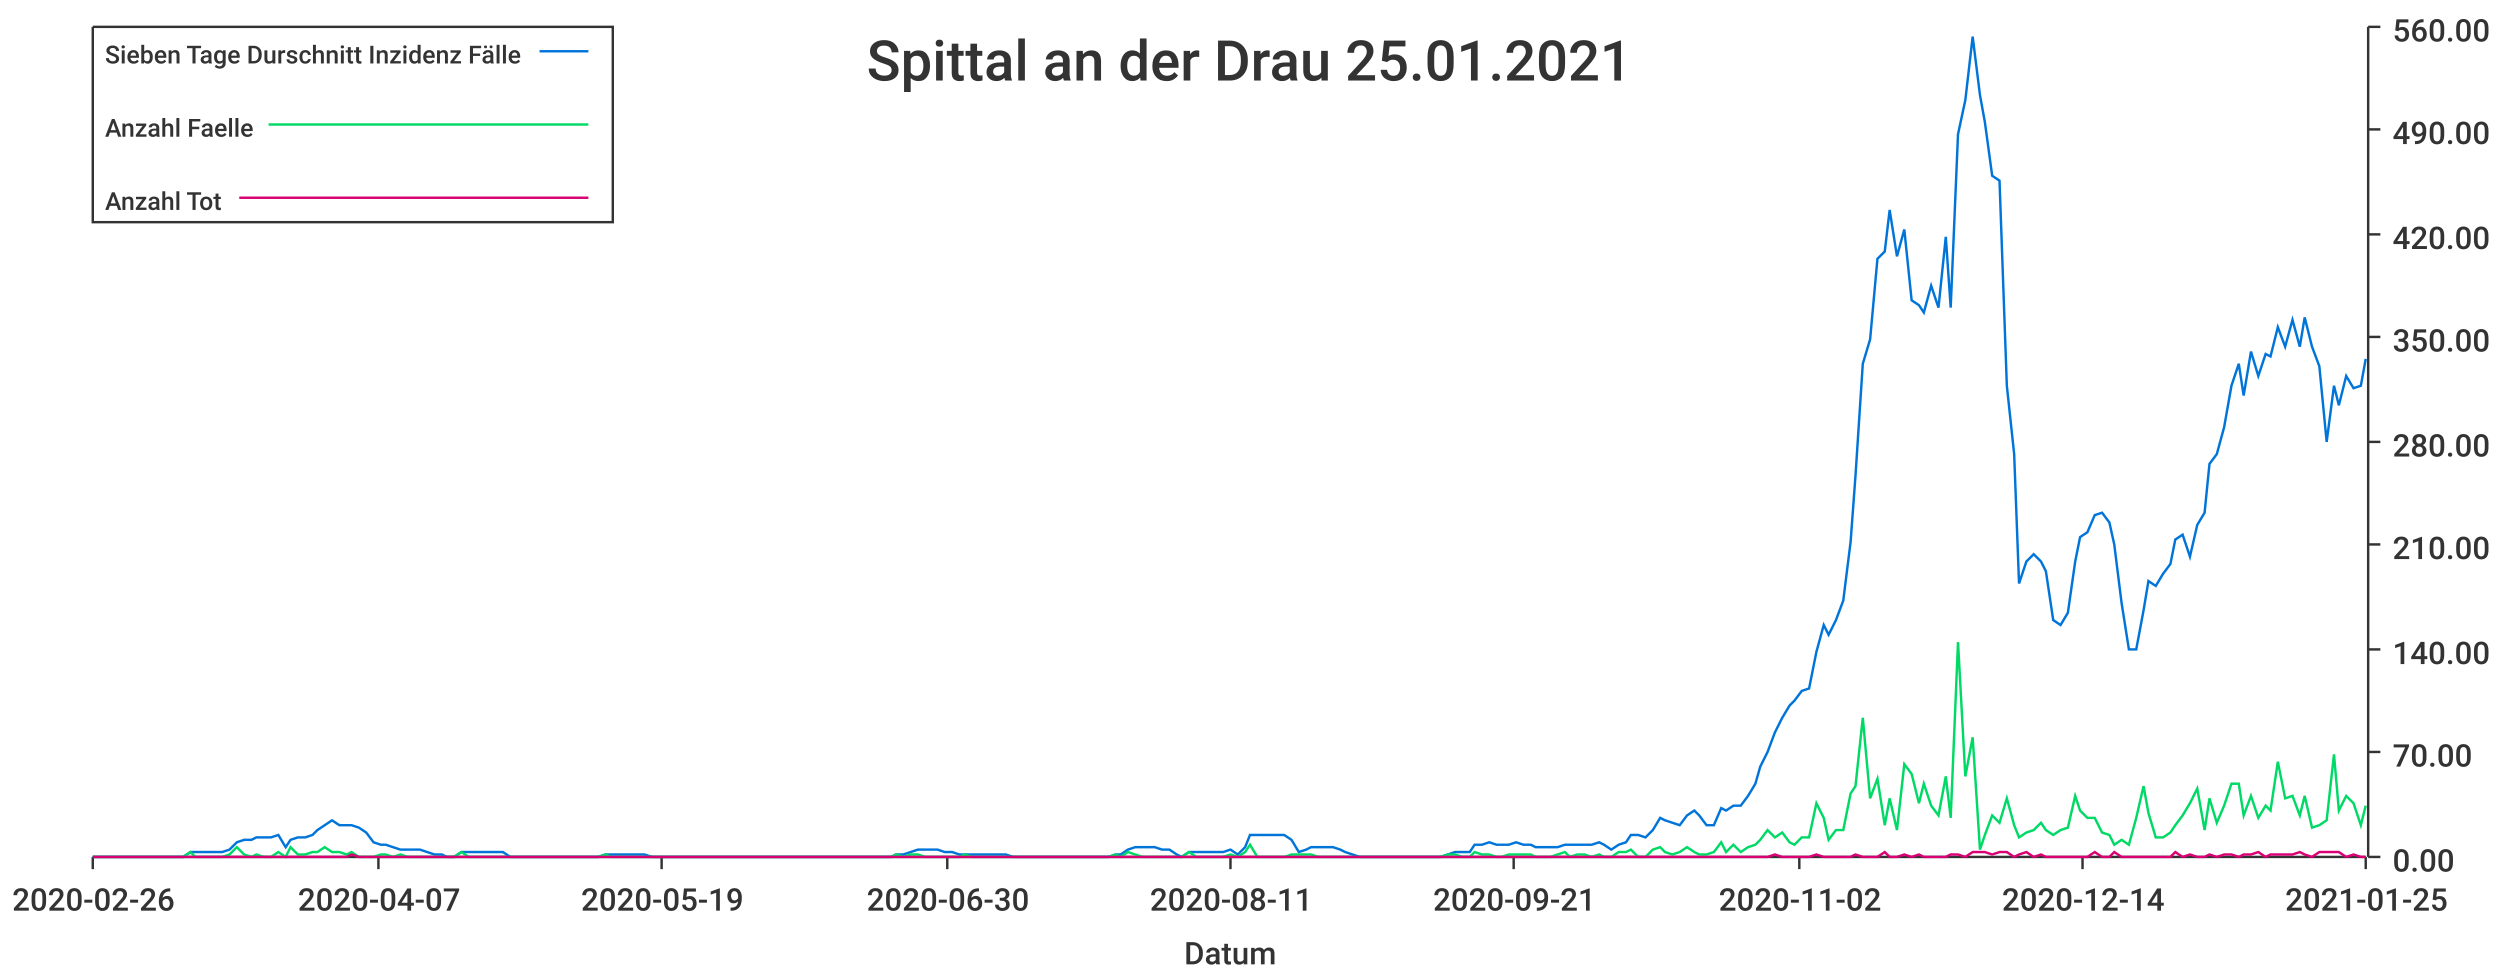
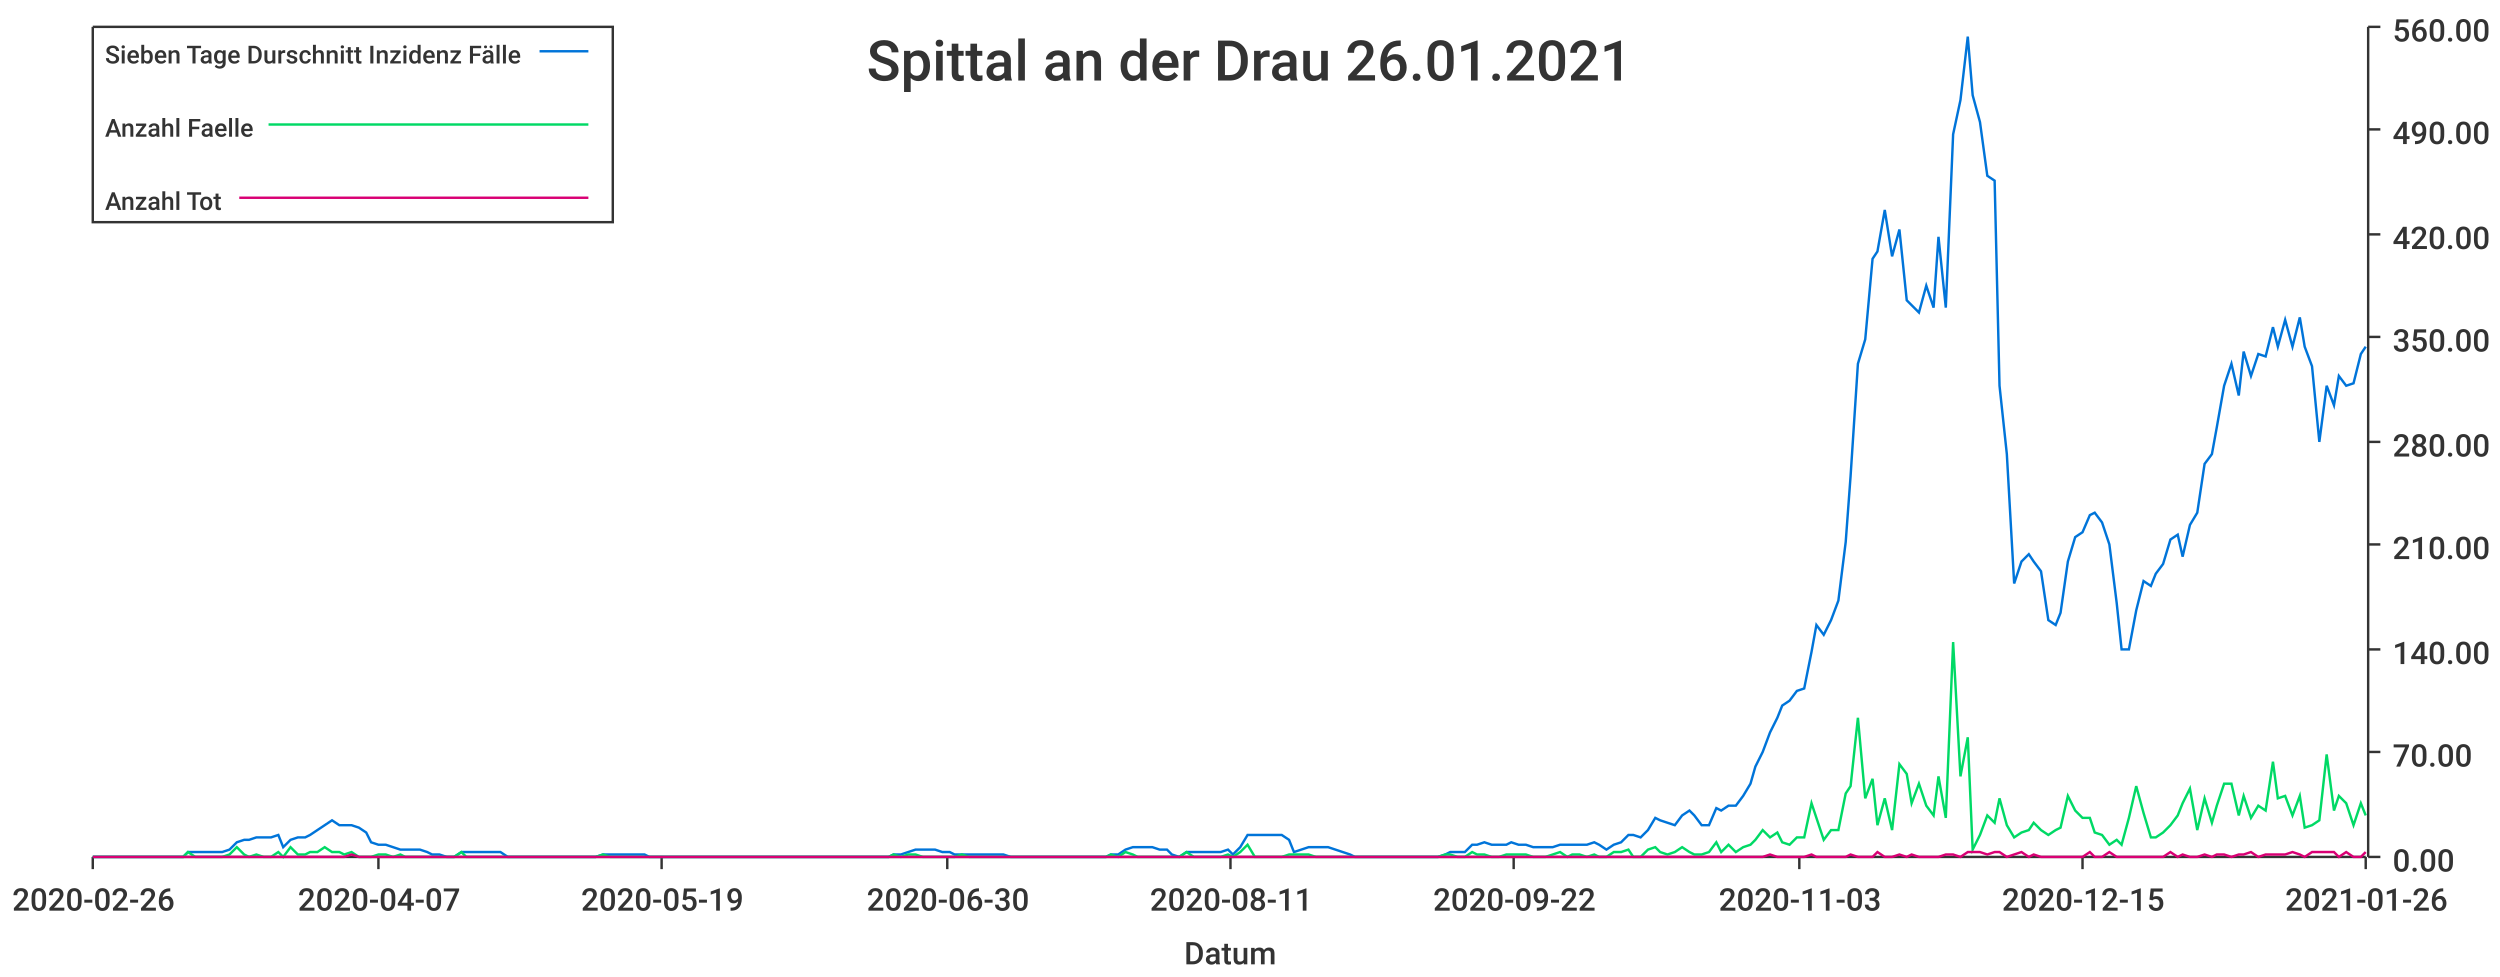
<svg xmlns="http://www.w3.org/2000/svg" width="1024" height="400">\n<path d="M 0 0 L 1024 0 L 1024 400 L 0 400 L 0 0" style="stroke-width:0;stroke:rgba(255,255,255,1.0);fill:rgba(255,255,255,1.0)" />
  <path d="M 38 11 L 969 11 L 969 351 L 38 351 L 38 11" style="stroke-width:0;stroke:rgba(255,255,255,1.0);fill:rgba(255,255,255,1.0)" />
  <path d="M 38 351 L 969 351" style="stroke-width:1;stroke:rgba(51,51,51,1.0);fill:none" />
  <path d="M 38 351 L 38 356" style="stroke-width:1;stroke:rgba(51,51,51,1.0);fill:none" />
  <text x="5" y="373" style="stroke-width:0;stroke:none;fill:rgba(51,51,51,1.0);font-size:12.8px;font-family:'Roboto Medium',sans-serif">2020-02-26</text>
  <path d="M 155 351 L 155 356" style="stroke-width:1;stroke:rgba(51,51,51,1.0);fill:none" />
  <text x="122" y="373" style="stroke-width:0;stroke:none;fill:rgba(51,51,51,1.0);font-size:12.8px;font-family:'Roboto Medium',sans-serif">2020-04-07</text>
  <path d="M 271 351 L 271 356" style="stroke-width:1;stroke:rgba(51,51,51,1.0);fill:none" />
  <text x="238" y="373" style="stroke-width:0;stroke:none;fill:rgba(51,51,51,1.0);font-size:12.8px;font-family:'Roboto Medium',sans-serif">2020-05-19</text>
  <path d="M 388 351 L 388 356" style="stroke-width:1;stroke:rgba(51,51,51,1.0);fill:none" />
  <text x="355" y="373" style="stroke-width:0;stroke:none;fill:rgba(51,51,51,1.0);font-size:12.8px;font-family:'Roboto Medium',sans-serif">2020-06-30</text>
  <path d="M 504 351 L 504 356" style="stroke-width:1;stroke:rgba(51,51,51,1.0);fill:none" />
  <text x="471" y="373" style="stroke-width:0;stroke:none;fill:rgba(51,51,51,1.0);font-size:12.8px;font-family:'Roboto Medium',sans-serif">2020-08-11</text>
  <path d="M 620 351 L 620 356" style="stroke-width:1;stroke:rgba(51,51,51,1.0);fill:none" />
-   <text x="587" y="373" style="stroke-width:0;stroke:none;fill:rgba(51,51,51,1.0);font-size:12.8px;font-family:'Roboto Medium',sans-serif">2020-09-21</text>
+   <text x="587" y="373" style="stroke-width:0;stroke:none;fill:rgba(51,51,51,1.0);font-size:12.8px;font-family:'Roboto Medium',sans-serif">2020-09-22</text>
  <path d="M 737 351 L 737 356" style="stroke-width:1;stroke:rgba(51,51,51,1.0);fill:none" />
-   <text x="704" y="373" style="stroke-width:0;stroke:none;fill:rgba(51,51,51,1.0);font-size:12.8px;font-family:'Roboto Medium',sans-serif">2020-11-02</text>
+   <text x="704" y="373" style="stroke-width:0;stroke:none;fill:rgba(51,51,51,1.0);font-size:12.8px;font-family:'Roboto Medium',sans-serif">2020-11-03</text>
  <path d="M 853 351 L 853 356" style="stroke-width:1;stroke:rgba(51,51,51,1.0);fill:none" />
-   <text x="820" y="373" style="stroke-width:0;stroke:none;fill:rgba(51,51,51,1.0);font-size:12.8px;font-family:'Roboto Medium',sans-serif">2020-12-14</text>
+   <text x="820" y="373" style="stroke-width:0;stroke:none;fill:rgba(51,51,51,1.0);font-size:12.8px;font-family:'Roboto Medium',sans-serif">2020-12-15</text>
  <path d="M 969 351 L 969 356" style="stroke-width:1;stroke:rgba(51,51,51,1.0);fill:none" />
-   <text x="936" y="373" style="stroke-width:0;stroke:none;fill:rgba(51,51,51,1.0);font-size:12.8px;font-family:'Roboto Medium',sans-serif">2021-01-25</text>
+   <text x="936" y="373" style="stroke-width:0;stroke:none;fill:rgba(51,51,51,1.0);font-size:12.8px;font-family:'Roboto Medium',sans-serif">2021-01-26</text>
  <text x="485" y="395" style="stroke-width:0;stroke:none;fill:rgba(51,51,51,1.0);font-size:12.8px;font-family:'Roboto Medium',sans-serif">Datum</text>
  <path d="M 970 351 L 970 11" style="stroke-width:1;stroke:rgba(51,51,51,1.0);fill:none" />
  <path d="M 970 351 L 975 351" style="stroke-width:1;stroke:rgba(51,51,51,1.0);fill:none" />
  <text x="980" y="357" style="stroke-width:0;stroke:none;fill:rgba(51,51,51,1.0);font-size:12.8px;font-family:'Roboto Medium',sans-serif">0.00</text>
  <path d="M 970 308 L 975 308" style="stroke-width:1;stroke:rgba(51,51,51,1.0);fill:none" />
  <text x="980" y="314" style="stroke-width:0;stroke:none;fill:rgba(51,51,51,1.0);font-size:12.8px;font-family:'Roboto Medium',sans-serif">70.00</text>
  <path d="M 970 266 L 975 266" style="stroke-width:1;stroke:rgba(51,51,51,1.0);fill:none" />
  <text x="980" y="272" style="stroke-width:0;stroke:none;fill:rgba(51,51,51,1.0);font-size:12.8px;font-family:'Roboto Medium',sans-serif">140.00</text>
  <path d="M 970 223 L 975 223" style="stroke-width:1;stroke:rgba(51,51,51,1.0);fill:none" />
  <text x="980" y="229" style="stroke-width:0;stroke:none;fill:rgba(51,51,51,1.0);font-size:12.8px;font-family:'Roboto Medium',sans-serif">210.00</text>
  <path d="M 970 181 L 975 181" style="stroke-width:1;stroke:rgba(51,51,51,1.0);fill:none" />
  <text x="980" y="187" style="stroke-width:0;stroke:none;fill:rgba(51,51,51,1.0);font-size:12.8px;font-family:'Roboto Medium',sans-serif">280.00</text>
  <path d="M 970 138 L 975 138" style="stroke-width:1;stroke:rgba(51,51,51,1.0);fill:none" />
  <text x="980" y="144" style="stroke-width:0;stroke:none;fill:rgba(51,51,51,1.0);font-size:12.8px;font-family:'Roboto Medium',sans-serif">350.00</text>
  <path d="M 970 96 L 975 96" style="stroke-width:1;stroke:rgba(51,51,51,1.0);fill:none" />
  <text x="980" y="102" style="stroke-width:0;stroke:none;fill:rgba(51,51,51,1.0);font-size:12.8px;font-family:'Roboto Medium',sans-serif">420.00</text>
  <path d="M 970 53 L 975 53" style="stroke-width:1;stroke:rgba(51,51,51,1.0);fill:none" />
  <text x="980" y="59" style="stroke-width:0;stroke:none;fill:rgba(51,51,51,1.0);font-size:12.8px;font-family:'Roboto Medium',sans-serif">490.00</text>
  <path d="M 970 11 L 975 11" style="stroke-width:1;stroke:rgba(51,51,51,1.0);fill:none" />
  <text x="980" y="17" style="stroke-width:0;stroke:none;fill:rgba(51,51,51,1.0);font-size:12.8px;font-family:'Roboto Medium',sans-serif">560.00</text>
-   <path d="M 38 351 L 41 351 L 44 351 L 47 351 L 50 351 L 52 351 L 55 351 L 58 351 L 61 351 L 64 351 L 66 351 L 69 351 L 72 351 L 75 351 L 78 349 L 80 349 L 83 349 L 86 349 L 89 349 L 91 349 L 94 348 L 97 345 L 100 344 L 103 344 L 105 343 L 108 343 L 111 343 L 114 342 L 117 347 L 119 344 L 122 343 L 125 343 L 128 342 L 130 340 L 133 338 L 136 336 L 139 338 L 142 338 L 144 338 L 147 339 L 150 341 L 153 345 L 156 346 L 158 346 L 161 347 L 164 348 L 167 348 L 170 348 L 172 348 L 175 349 L 178 350 L 181 350 L 183 351 L 186 351 L 189 349 L 192 349 L 195 349 L 197 349 L 200 349 L 203 349 L 206 349 L 209 351 L 211 351 L 214 351 L 217 351 L 220 351 L 222 351 L 225 351 L 228 351 L 231 351 L 234 351 L 236 351 L 239 351 L 242 351 L 245 351 L 248 350 L 250 350 L 253 350 L 256 350 L 259 350 L 261 350 L 264 350 L 267 351 L 270 351 L 273 351 L 275 351 L 278 351 L 281 351 L 284 351 L 287 351 L 289 351 L 292 351 L 295 351 L 298 351 L 301 351 L 303 351 L 306 351 L 309 351 L 312 351 L 314 351 L 317 351 L 320 351 L 323 351 L 326 351 L 328 351 L 331 351 L 334 351 L 337 351 L 340 351 L 342 351 L 345 351 L 348 351 L 351 351 L 353 351 L 356 351 L 359 351 L 362 351 L 365 351 L 367 350 L 370 350 L 373 349 L 376 348 L 379 348 L 381 348 L 384 348 L 387 349 L 390 349 L 393 350 L 395 350 L 398 350 L 401 350 L 404 350 L 406 350 L 409 350 L 412 350 L 415 351 L 418 351 L 420 351 L 423 351 L 426 351 L 429 351 L 432 351 L 434 351 L 437 351 L 440 351 L 443 351 L 445 351 L 448 351 L 451 351 L 454 351 L 457 350 L 459 350 L 462 348 L 465 347 L 468 347 L 471 347 L 473 347 L 476 348 L 479 348 L 482 350 L 484 351 L 487 349 L 490 349 L 493 349 L 496 349 L 498 349 L 501 349 L 504 348 L 507 350 L 510 347 L 512 342 L 515 342 L 518 342 L 521 342 L 524 342 L 526 342 L 529 344 L 532 349 L 535 348 L 537 347 L 540 347 L 543 347 L 546 347 L 549 348 L 551 349 L 554 350 L 557 351 L 560 351 L 563 351 L 565 351 L 568 351 L 571 351 L 574 351 L 576 351 L 579 351 L 582 351 L 585 351 L 588 351 L 590 351 L 593 350 L 596 349 L 599 349 L 602 349 L 604 346 L 607 346 L 610 345 L 613 346 L 615 346 L 618 346 L 621 345 L 624 346 L 627 346 L 629 347 L 632 347 L 635 347 L 638 347 L 641 346 L 643 346 L 646 346 L 649 346 L 652 346 L 655 345 L 657 346 L 660 348 L 663 346 L 666 345 L 668 342 L 671 342 L 674 343 L 677 340 L 680 335 L 682 336 L 685 337 L 688 338 L 691 334 L 694 332 L 696 334 L 699 338 L 702 338 L 705 331 L 707 332 L 710 330 L 713 330 L 716 326 L 719 321 L 721 314 L 724 308 L 727 300 L 730 294 L 733 289 L 735 287 L 738 283 L 741 282 L 744 267 L 747 256 L 749 260 L 752 254 L 755 246 L 758 222 L 760 195 L 763 149 L 766 139 L 769 106 L 772 103 L 774 86 L 777 105 L 780 94 L 783 123 L 786 125 L 788 128 L 791 117 L 794 126 L 797 97 L 799 126 L 802 55 L 805 41 L 808 15 L 811 39 L 813 50 L 816 72 L 819 74 L 822 158 L 825 186 L 827 239 L 830 230 L 833 227 L 836 230 L 838 234 L 841 254 L 844 256 L 847 251 L 850 230 L 852 220 L 855 218 L 858 211 L 861 210 L 864 214 L 866 223 L 869 247 L 872 266 L 875 266 L 878 250 L 880 238 L 883 240 L 886 235 L 889 231 L 891 221 L 894 219 L 897 228 L 900 215 L 903 210 L 905 190 L 908 186 L 911 175 L 914 158 L 917 149 L 919 162 L 922 144 L 925 154 L 928 145 L 930 146 L 933 134 L 936 142 L 939 131 L 942 142 L 944 130 L 947 142 L 950 150 L 953 181 L 956 158 L 958 166 L 961 154 L 964 159 L 967 158 L 969 147" style="stroke-width:1;stroke:rgba(0,116,217,1.0);fill:none" />
-   <path d="M 38 351 L 41 351 L 44 351 L 47 351 L 50 351 L 52 351 L 55 351 L 58 351 L 61 351 L 64 351 L 66 351 L 69 351 L 72 351 L 75 351 L 78 349 L 80 351 L 83 351 L 86 351 L 89 351 L 91 351 L 94 350 L 97 347 L 100 350 L 103 351 L 105 350 L 108 351 L 111 351 L 114 349 L 117 351 L 119 347 L 122 350 L 125 350 L 128 349 L 130 349 L 133 347 L 136 349 L 139 349 L 142 350 L 144 349 L 147 351 L 150 351 L 153 351 L 156 350 L 158 350 L 161 351 L 164 350 L 167 351 L 170 351 L 172 351 L 175 351 L 178 351 L 181 351 L 183 351 L 186 351 L 189 349 L 192 351 L 195 351 L 197 351 L 200 351 L 203 351 L 206 351 L 209 351 L 211 351 L 214 351 L 217 351 L 220 351 L 222 351 L 225 351 L 228 351 L 231 351 L 234 351 L 236 351 L 239 351 L 242 351 L 245 351 L 248 350 L 250 351 L 253 351 L 256 351 L 259 351 L 261 351 L 264 351 L 267 351 L 270 351 L 273 351 L 275 351 L 278 351 L 281 351 L 284 351 L 287 351 L 289 351 L 292 351 L 295 351 L 298 351 L 301 351 L 303 351 L 306 351 L 309 351 L 312 351 L 314 351 L 317 351 L 320 351 L 323 351 L 326 351 L 328 351 L 331 351 L 334 351 L 337 351 L 340 351 L 342 351 L 345 351 L 348 351 L 351 351 L 353 351 L 356 351 L 359 351 L 362 351 L 365 351 L 367 350 L 370 351 L 373 350 L 376 350 L 379 351 L 381 351 L 384 351 L 387 351 L 390 351 L 393 351 L 395 350 L 398 351 L 401 351 L 404 351 L 406 351 L 409 351 L 412 351 L 415 351 L 418 351 L 420 351 L 423 351 L 426 351 L 429 351 L 432 351 L 434 351 L 437 351 L 440 351 L 443 351 L 445 351 L 448 351 L 451 351 L 454 351 L 457 350 L 459 351 L 462 349 L 465 350 L 468 351 L 471 351 L 473 351 L 476 351 L 479 351 L 482 351 L 484 351 L 487 349 L 490 351 L 493 351 L 496 351 L 498 351 L 501 351 L 504 350 L 507 351 L 510 349 L 512 346 L 515 351 L 518 351 L 521 351 L 524 351 L 526 351 L 529 350 L 532 350 L 535 350 L 537 350 L 540 351 L 543 351 L 546 351 L 549 351 L 551 351 L 554 351 L 557 351 L 560 351 L 563 351 L 565 351 L 568 351 L 571 351 L 574 351 L 576 351 L 579 351 L 582 351 L 585 351 L 588 351 L 590 351 L 593 350 L 596 350 L 599 351 L 602 351 L 604 349 L 607 350 L 610 350 L 613 351 L 615 351 L 618 350 L 621 350 L 624 350 L 627 350 L 629 351 L 632 351 L 635 351 L 638 350 L 641 349 L 643 351 L 646 350 L 649 350 L 652 351 L 655 350 L 657 351 L 660 351 L 663 349 L 666 349 L 668 348 L 671 351 L 674 351 L 677 348 L 680 347 L 682 349 L 685 350 L 688 349 L 691 347 L 694 349 L 696 350 L 699 350 L 702 349 L 705 345 L 707 349 L 710 346 L 713 349 L 716 347 L 719 346 L 721 344 L 724 340 L 727 343 L 730 341 L 733 345 L 735 346 L 738 343 L 741 343 L 744 329 L 747 335 L 749 344 L 752 340 L 755 340 L 758 325 L 760 322 L 763 294 L 766 327 L 769 319 L 772 338 L 774 327 L 777 340 L 780 313 L 783 317 L 786 329 L 788 321 L 791 330 L 794 334 L 797 318 L 799 335 L 802 263 L 805 318 L 808 302 L 811 348 L 813 342 L 816 334 L 819 337 L 822 327 L 825 338 L 827 343 L 830 341 L 833 340 L 836 337 L 838 340 L 841 342 L 844 340 L 847 339 L 850 326 L 852 332 L 855 335 L 858 335 L 861 341 L 864 342 L 866 346 L 869 344 L 872 346 L 875 335 L 878 322 L 880 333 L 883 343 L 886 343 L 889 341 L 891 338 L 894 334 L 897 329 L 900 323 L 903 340 L 905 327 L 908 337 L 911 330 L 914 321 L 917 321 L 919 334 L 922 326 L 925 335 L 928 330 L 930 332 L 933 312 L 936 327 L 939 326 L 942 334 L 944 326 L 947 339 L 950 338 L 953 336 L 956 309 L 958 332 L 961 326 L 964 329 L 967 338 L 969 330" style="stroke-width:1;stroke:rgba(0,217,101,1.0);fill:none" />
-   <path d="M 38 351 L 41 351 L 44 351 L 47 351 L 50 351 L 52 351 L 55 351 L 58 351 L 61 351 L 64 351 L 66 351 L 69 351 L 72 351 L 75 351 L 78 351 L 80 351 L 83 351 L 86 351 L 89 351 L 91 351 L 94 351 L 97 351 L 100 351 L 103 351 L 105 351 L 108 351 L 111 351 L 114 351 L 117 351 L 119 351 L 122 351 L 125 351 L 128 351 L 130 351 L 133 351 L 136 351 L 139 351 L 142 351 L 144 350 L 147 351 L 150 351 L 153 351 L 156 351 L 158 351 L 161 351 L 164 351 L 167 351 L 170 351 L 172 351 L 175 351 L 178 351 L 181 351 L 183 351 L 186 351 L 189 351 L 192 351 L 195 351 L 197 351 L 200 351 L 203 351 L 206 351 L 209 351 L 211 351 L 214 351 L 217 351 L 220 351 L 222 351 L 225 351 L 228 351 L 231 351 L 234 351 L 236 351 L 239 351 L 242 351 L 245 351 L 248 351 L 250 351 L 253 351 L 256 351 L 259 351 L 261 351 L 264 351 L 267 351 L 270 351 L 273 351 L 275 351 L 278 351 L 281 351 L 284 351 L 287 351 L 289 351 L 292 351 L 295 351 L 298 351 L 301 351 L 303 351 L 306 351 L 309 351 L 312 351 L 314 351 L 317 351 L 320 351 L 323 351 L 326 351 L 328 351 L 331 351 L 334 351 L 337 351 L 340 351 L 342 351 L 345 351 L 348 351 L 351 351 L 353 351 L 356 351 L 359 351 L 362 351 L 365 351 L 367 351 L 370 351 L 373 351 L 376 351 L 379 351 L 381 351 L 384 351 L 387 351 L 390 351 L 393 351 L 395 351 L 398 351 L 401 351 L 404 351 L 406 351 L 409 351 L 412 351 L 415 351 L 418 351 L 420 351 L 423 351 L 426 351 L 429 351 L 432 351 L 434 351 L 437 351 L 440 351 L 443 351 L 445 351 L 448 351 L 451 351 L 454 351 L 457 351 L 459 351 L 462 351 L 465 351 L 468 351 L 471 351 L 473 351 L 476 351 L 479 351 L 482 351 L 484 351 L 487 351 L 490 351 L 493 351 L 496 351 L 498 351 L 501 351 L 504 351 L 507 351 L 510 351 L 512 351 L 515 351 L 518 351 L 521 351 L 524 351 L 526 351 L 529 351 L 532 351 L 535 351 L 537 351 L 540 351 L 543 351 L 546 351 L 549 351 L 551 351 L 554 351 L 557 351 L 560 351 L 563 351 L 565 351 L 568 351 L 571 351 L 574 351 L 576 351 L 579 351 L 582 351 L 585 351 L 588 351 L 590 351 L 593 351 L 596 351 L 599 351 L 602 351 L 604 351 L 607 351 L 610 351 L 613 351 L 615 351 L 618 351 L 621 351 L 624 351 L 627 351 L 629 351 L 632 351 L 635 351 L 638 351 L 641 351 L 643 351 L 646 351 L 649 351 L 652 351 L 655 351 L 657 351 L 660 351 L 663 351 L 666 351 L 668 351 L 671 351 L 674 351 L 677 351 L 680 351 L 682 351 L 685 351 L 688 351 L 691 351 L 694 351 L 696 351 L 699 351 L 702 351 L 705 351 L 707 351 L 710 351 L 713 351 L 716 351 L 719 351 L 721 351 L 724 351 L 727 350 L 730 351 L 733 351 L 735 351 L 738 351 L 741 351 L 744 350 L 747 351 L 749 351 L 752 351 L 755 351 L 758 351 L 760 350 L 763 351 L 766 351 L 769 351 L 772 349 L 774 351 L 777 351 L 780 350 L 783 351 L 786 350 L 788 351 L 791 351 L 794 351 L 797 351 L 799 350 L 802 350 L 805 351 L 808 349 L 811 349 L 813 349 L 816 350 L 819 349 L 822 349 L 825 351 L 827 350 L 830 349 L 833 351 L 836 350 L 838 351 L 841 351 L 844 351 L 847 351 L 850 351 L 852 351 L 855 351 L 858 349 L 861 351 L 864 351 L 866 349 L 869 351 L 872 351 L 875 351 L 878 351 L 880 351 L 883 351 L 886 351 L 889 351 L 891 349 L 894 351 L 897 350 L 900 351 L 903 351 L 905 350 L 908 351 L 911 350 L 914 350 L 917 351 L 919 350 L 922 350 L 925 349 L 928 351 L 930 350 L 933 350 L 936 350 L 939 350 L 942 349 L 944 350 L 947 351 L 950 349 L 953 349 L 956 349 L 958 349 L 961 351 L 964 350 L 967 351 L 969 351" style="stroke-width:1;stroke:rgba(217,0,116,1.0);fill:none" />
-   <text x="355" y="33" style="stroke-width:0;stroke:none;fill:rgba(51,51,51,1.0);font-size:23.0px;font-family:'Roboto Medium',sans-serif">Spittal an der Drau 25.01.2021</text>
+   <path d="M 38 351 L 41 351 L 44 351 L 47 351 L 50 351 L 52 351 L 55 351 L 58 351 L 61 351 L 64 351 L 66 351 L 69 351 L 72 351 L 75 351 L 77 349 L 80 349 L 83 349 L 86 349 L 89 349 L 91 349 L 94 348 L 97 345 L 100 344 L 102 344 L 105 343 L 108 343 L 111 343 L 114 342 L 116 347 L 119 344 L 122 343 L 125 343 L 127 342 L 130 340 L 133 338 L 136 336 L 139 338 L 141 338 L 144 338 L 147 339 L 150 341 L 152 345 L 155 346 L 158 346 L 161 347 L 164 348 L 166 348 L 169 348 L 172 348 L 175 349 L 177 350 L 180 350 L 183 351 L 186 351 L 189 349 L 191 349 L 194 349 L 197 349 L 200 349 L 202 349 L 205 349 L 208 351 L 211 351 L 214 351 L 216 351 L 219 351 L 222 351 L 225 351 L 227 351 L 230 351 L 233 351 L 236 351 L 239 351 L 241 351 L 244 351 L 247 350 L 250 350 L 252 350 L 255 350 L 258 350 L 261 350 L 264 350 L 266 351 L 269 351 L 272 351 L 275 351 L 278 351 L 280 351 L 283 351 L 286 351 L 289 351 L 291 351 L 294 351 L 297 351 L 300 351 L 303 351 L 305 351 L 308 351 L 311 351 L 314 351 L 316 351 L 319 351 L 322 351 L 325 351 L 328 351 L 330 351 L 333 351 L 336 351 L 339 351 L 341 351 L 344 351 L 347 351 L 350 351 L 353 351 L 355 351 L 358 351 L 361 351 L 364 351 L 366 350 L 369 350 L 372 349 L 375 348 L 378 348 L 380 348 L 383 348 L 386 349 L 389 349 L 391 350 L 394 350 L 397 350 L 400 350 L 403 350 L 405 350 L 408 350 L 411 350 L 414 351 L 416 351 L 419 351 L 422 351 L 425 351 L 428 351 L 430 351 L 433 351 L 436 351 L 439 351 L 441 351 L 444 351 L 447 351 L 450 351 L 453 351 L 455 350 L 458 350 L 461 348 L 464 347 L 466 347 L 469 347 L 472 347 L 475 348 L 478 348 L 480 350 L 483 351 L 486 349 L 489 349 L 491 349 L 494 349 L 497 349 L 500 349 L 503 348 L 505 350 L 508 347 L 511 342 L 514 342 L 517 342 L 519 342 L 522 342 L 525 342 L 528 344 L 530 349 L 533 348 L 536 347 L 539 347 L 542 347 L 544 347 L 547 348 L 550 349 L 553 350 L 555 351 L 558 351 L 561 351 L 564 351 L 567 351 L 569 351 L 572 351 L 575 351 L 578 351 L 580 351 L 583 351 L 586 351 L 589 351 L 592 350 L 594 349 L 597 349 L 600 349 L 603 346 L 605 346 L 608 345 L 611 346 L 614 346 L 617 346 L 619 345 L 622 346 L 625 346 L 628 347 L 630 347 L 633 347 L 636 347 L 639 346 L 642 346 L 644 346 L 647 346 L 650 346 L 653 345 L 655 346 L 658 348 L 661 346 L 664 345 L 667 342 L 669 342 L 672 343 L 675 340 L 678 335 L 680 336 L 683 337 L 686 338 L 689 334 L 692 332 L 694 334 L 697 338 L 700 338 L 703 331 L 705 332 L 708 330 L 711 330 L 714 326 L 717 321 L 719 314 L 722 308 L 725 300 L 728 294 L 730 289 L 733 287 L 736 283 L 739 282 L 742 267 L 744 256 L 747 260 L 750 254 L 753 246 L 756 222 L 758 195 L 761 149 L 764 139 L 767 106 L 769 103 L 772 86 L 775 105 L 778 94 L 781 123 L 783 125 L 786 128 L 789 117 L 792 126 L 794 97 L 797 126 L 800 55 L 803 41 L 806 15 L 808 39 L 811 50 L 814 72 L 817 74 L 819 158 L 822 186 L 825 239 L 828 230 L 831 227 L 833 230 L 836 234 L 839 254 L 842 256 L 844 251 L 847 230 L 850 220 L 853 218 L 856 211 L 858 210 L 861 214 L 864 223 L 867 247 L 869 266 L 872 266 L 875 250 L 878 238 L 881 240 L 883 235 L 886 231 L 889 221 L 892 219 L 894 228 L 897 215 L 900 210 L 903 190 L 906 186 L 908 175 L 911 158 L 914 149 L 917 162 L 919 144 L 922 154 L 925 145 L 928 146 L 931 134 L 933 142 L 936 131 L 939 142 L 942 130 L 944 142 L 947 150 L 950 181 L 953 158 L 956 166 L 958 154 L 961 158 L 964 157 L 967 145 L 969 142" style="stroke-width:1;stroke:rgba(0,116,217,1.0);fill:none" />
+   <path d="M 38 351 L 41 351 L 44 351 L 47 351 L 50 351 L 52 351 L 55 351 L 58 351 L 61 351 L 64 351 L 66 351 L 69 351 L 72 351 L 75 351 L 77 349 L 80 351 L 83 351 L 86 351 L 89 351 L 91 351 L 94 350 L 97 347 L 100 350 L 102 351 L 105 350 L 108 351 L 111 351 L 114 349 L 116 351 L 119 347 L 122 350 L 125 350 L 127 349 L 130 349 L 133 347 L 136 349 L 139 349 L 141 350 L 144 349 L 147 351 L 150 351 L 152 351 L 155 350 L 158 350 L 161 351 L 164 350 L 166 351 L 169 351 L 172 351 L 175 351 L 177 351 L 180 351 L 183 351 L 186 351 L 189 349 L 191 351 L 194 351 L 197 351 L 200 351 L 202 351 L 205 351 L 208 351 L 211 351 L 214 351 L 216 351 L 219 351 L 222 351 L 225 351 L 227 351 L 230 351 L 233 351 L 236 351 L 239 351 L 241 351 L 244 351 L 247 350 L 250 351 L 252 351 L 255 351 L 258 351 L 261 351 L 264 351 L 266 351 L 269 351 L 272 351 L 275 351 L 278 351 L 280 351 L 283 351 L 286 351 L 289 351 L 291 351 L 294 351 L 297 351 L 300 351 L 303 351 L 305 351 L 308 351 L 311 351 L 314 351 L 316 351 L 319 351 L 322 351 L 325 351 L 328 351 L 330 351 L 333 351 L 336 351 L 339 351 L 341 351 L 344 351 L 347 351 L 350 351 L 353 351 L 355 351 L 358 351 L 361 351 L 364 351 L 366 350 L 369 351 L 372 350 L 375 350 L 378 351 L 380 351 L 383 351 L 386 351 L 389 351 L 391 351 L 394 350 L 397 351 L 400 351 L 403 351 L 405 351 L 408 351 L 411 351 L 414 351 L 416 351 L 419 351 L 422 351 L 425 351 L 428 351 L 430 351 L 433 351 L 436 351 L 439 351 L 441 351 L 444 351 L 447 351 L 450 351 L 453 351 L 455 350 L 458 351 L 461 349 L 464 350 L 466 351 L 469 351 L 472 351 L 475 351 L 478 351 L 480 351 L 483 351 L 486 349 L 489 351 L 491 351 L 494 351 L 497 351 L 500 351 L 503 350 L 505 351 L 508 349 L 511 346 L 514 351 L 517 351 L 519 351 L 522 351 L 525 351 L 528 350 L 530 350 L 533 350 L 536 350 L 539 351 L 542 351 L 544 351 L 547 351 L 550 351 L 553 351 L 555 351 L 558 351 L 561 351 L 564 351 L 567 351 L 569 351 L 572 351 L 575 351 L 578 351 L 580 351 L 583 351 L 586 351 L 589 351 L 592 350 L 594 350 L 597 351 L 600 351 L 603 349 L 605 350 L 608 350 L 611 351 L 614 351 L 617 350 L 619 350 L 622 350 L 625 350 L 628 351 L 630 351 L 633 351 L 636 350 L 639 349 L 642 351 L 644 350 L 647 350 L 650 351 L 653 350 L 655 351 L 658 351 L 661 349 L 664 349 L 667 348 L 669 351 L 672 351 L 675 348 L 678 347 L 680 349 L 683 350 L 686 349 L 689 347 L 692 349 L 694 350 L 697 350 L 700 349 L 703 345 L 705 349 L 708 346 L 711 349 L 714 347 L 717 346 L 719 344 L 722 340 L 725 343 L 728 341 L 730 345 L 733 346 L 736 343 L 739 343 L 742 329 L 744 335 L 747 344 L 750 340 L 753 340 L 756 325 L 758 322 L 761 294 L 764 327 L 767 319 L 769 338 L 772 327 L 775 340 L 778 313 L 781 317 L 783 329 L 786 321 L 789 330 L 792 334 L 794 318 L 797 335 L 800 263 L 803 318 L 806 302 L 808 348 L 811 342 L 814 334 L 817 337 L 819 327 L 822 338 L 825 343 L 828 341 L 831 340 L 833 337 L 836 340 L 839 342 L 842 340 L 844 339 L 847 326 L 850 332 L 853 335 L 856 335 L 858 341 L 861 342 L 864 346 L 867 344 L 869 346 L 872 335 L 875 322 L 878 333 L 881 343 L 883 343 L 886 341 L 889 338 L 892 334 L 894 329 L 897 323 L 900 340 L 903 327 L 906 337 L 908 330 L 911 321 L 914 321 L 917 334 L 919 326 L 922 335 L 925 330 L 928 332 L 931 312 L 933 327 L 936 326 L 939 334 L 942 326 L 944 339 L 947 338 L 950 336 L 953 309 L 956 332 L 958 326 L 961 329 L 964 338 L 967 329 L 969 334" style="stroke-width:1;stroke:rgba(0,217,101,1.0);fill:none" />
+   <path d="M 38 351 L 41 351 L 44 351 L 47 351 L 50 351 L 52 351 L 55 351 L 58 351 L 61 351 L 64 351 L 66 351 L 69 351 L 72 351 L 75 351 L 77 351 L 80 351 L 83 351 L 86 351 L 89 351 L 91 351 L 94 351 L 97 351 L 100 351 L 102 351 L 105 351 L 108 351 L 111 351 L 114 351 L 116 351 L 119 351 L 122 351 L 125 351 L 127 351 L 130 351 L 133 351 L 136 351 L 139 351 L 141 351 L 144 350 L 147 351 L 150 351 L 152 351 L 155 351 L 158 351 L 161 351 L 164 351 L 166 351 L 169 351 L 172 351 L 175 351 L 177 351 L 180 351 L 183 351 L 186 351 L 189 351 L 191 351 L 194 351 L 197 351 L 200 351 L 202 351 L 205 351 L 208 351 L 211 351 L 214 351 L 216 351 L 219 351 L 222 351 L 225 351 L 227 351 L 230 351 L 233 351 L 236 351 L 239 351 L 241 351 L 244 351 L 247 351 L 250 351 L 252 351 L 255 351 L 258 351 L 261 351 L 264 351 L 266 351 L 269 351 L 272 351 L 275 351 L 278 351 L 280 351 L 283 351 L 286 351 L 289 351 L 291 351 L 294 351 L 297 351 L 300 351 L 303 351 L 305 351 L 308 351 L 311 351 L 314 351 L 316 351 L 319 351 L 322 351 L 325 351 L 328 351 L 330 351 L 333 351 L 336 351 L 339 351 L 341 351 L 344 351 L 347 351 L 350 351 L 353 351 L 355 351 L 358 351 L 361 351 L 364 351 L 366 351 L 369 351 L 372 351 L 375 351 L 378 351 L 380 351 L 383 351 L 386 351 L 389 351 L 391 351 L 394 351 L 397 351 L 400 351 L 403 351 L 405 351 L 408 351 L 411 351 L 414 351 L 416 351 L 419 351 L 422 351 L 425 351 L 428 351 L 430 351 L 433 351 L 436 351 L 439 351 L 441 351 L 444 351 L 447 351 L 450 351 L 453 351 L 455 351 L 458 351 L 461 351 L 464 351 L 466 351 L 469 351 L 472 351 L 475 351 L 478 351 L 480 351 L 483 351 L 486 351 L 489 351 L 491 351 L 494 351 L 497 351 L 500 351 L 503 351 L 505 351 L 508 351 L 511 351 L 514 351 L 517 351 L 519 351 L 522 351 L 525 351 L 528 351 L 530 351 L 533 351 L 536 351 L 539 351 L 542 351 L 544 351 L 547 351 L 550 351 L 553 351 L 555 351 L 558 351 L 561 351 L 564 351 L 567 351 L 569 351 L 572 351 L 575 351 L 578 351 L 580 351 L 583 351 L 586 351 L 589 351 L 592 351 L 594 351 L 597 351 L 600 351 L 603 351 L 605 351 L 608 351 L 611 351 L 614 351 L 617 351 L 619 351 L 622 351 L 625 351 L 628 351 L 630 351 L 633 351 L 636 351 L 639 351 L 642 351 L 644 351 L 647 351 L 650 351 L 653 351 L 655 351 L 658 351 L 661 351 L 664 351 L 667 351 L 669 351 L 672 351 L 675 351 L 678 351 L 680 351 L 683 351 L 686 351 L 689 351 L 692 351 L 694 351 L 697 351 L 700 351 L 703 351 L 705 351 L 708 351 L 711 351 L 714 351 L 717 351 L 719 351 L 722 351 L 725 350 L 728 351 L 730 351 L 733 351 L 736 351 L 739 351 L 742 350 L 744 351 L 747 351 L 750 351 L 753 351 L 756 351 L 758 350 L 761 351 L 764 351 L 767 351 L 769 349 L 772 351 L 775 351 L 778 350 L 781 351 L 783 350 L 786 351 L 789 351 L 792 351 L 794 351 L 797 350 L 800 350 L 803 351 L 806 349 L 808 349 L 811 349 L 814 350 L 817 349 L 819 349 L 822 351 L 825 350 L 828 349 L 831 351 L 833 350 L 836 351 L 839 351 L 842 351 L 844 351 L 847 351 L 850 351 L 853 351 L 856 349 L 858 351 L 861 351 L 864 349 L 867 351 L 869 351 L 872 351 L 875 351 L 878 351 L 881 351 L 883 351 L 886 351 L 889 349 L 892 351 L 894 350 L 897 351 L 900 351 L 903 350 L 906 351 L 908 350 L 911 350 L 914 351 L 917 350 L 919 350 L 922 349 L 925 351 L 928 350 L 931 350 L 933 350 L 936 350 L 939 349 L 942 350 L 944 351 L 947 349 L 950 349 L 953 349 L 956 349 L 958 351 L 961 349 L 964 351 L 967 351 L 969 349" style="stroke-width:1;stroke:rgba(217,0,116,1.0);fill:none" />
+   <text x="355" y="33" style="stroke-width:0;stroke:none;fill:rgba(51,51,51,1.0);font-size:23.0px;font-family:'Roboto Medium',sans-serif">Spittal an der Drau 26.01.2021</text>
  <path d="M 38 11 L 251 11 L 251 91 L 38 91 L 38 11" style="stroke-width:1;stroke:rgba(51,51,51,1.0);fill:rgba(255,255,255,1.0)" />
  <text x="43" y="26" style="stroke-width:0;stroke:none;fill:rgba(51,51,51,1.0);font-size:10.2px;font-family:'Roboto Medium',sans-serif">Sieben Tage Durschnitt Inzidenz Fälle</text>
  <path d="M 221 21 L 241 21" style="stroke-width:1;stroke:rgba(0,116,217,1.0);fill:none" />
  <text x="43" y="56" style="stroke-width:0;stroke:none;fill:rgba(51,51,51,1.0);font-size:10.2px;font-family:'Roboto Medium',sans-serif">Anzahl Faelle</text>
  <path d="M 110 51 L 241 51" style="stroke-width:1;stroke:rgba(0,217,101,1.0);fill:none" />
  <text x="43" y="86" style="stroke-width:0;stroke:none;fill:rgba(51,51,51,1.0);font-size:10.2px;font-family:'Roboto Medium',sans-serif">Anzahl Tot</text>
  <path d="M 98 81 L 241 81" style="stroke-width:1;stroke:rgba(217,0,116,1.0);fill:none" />
</svg>
